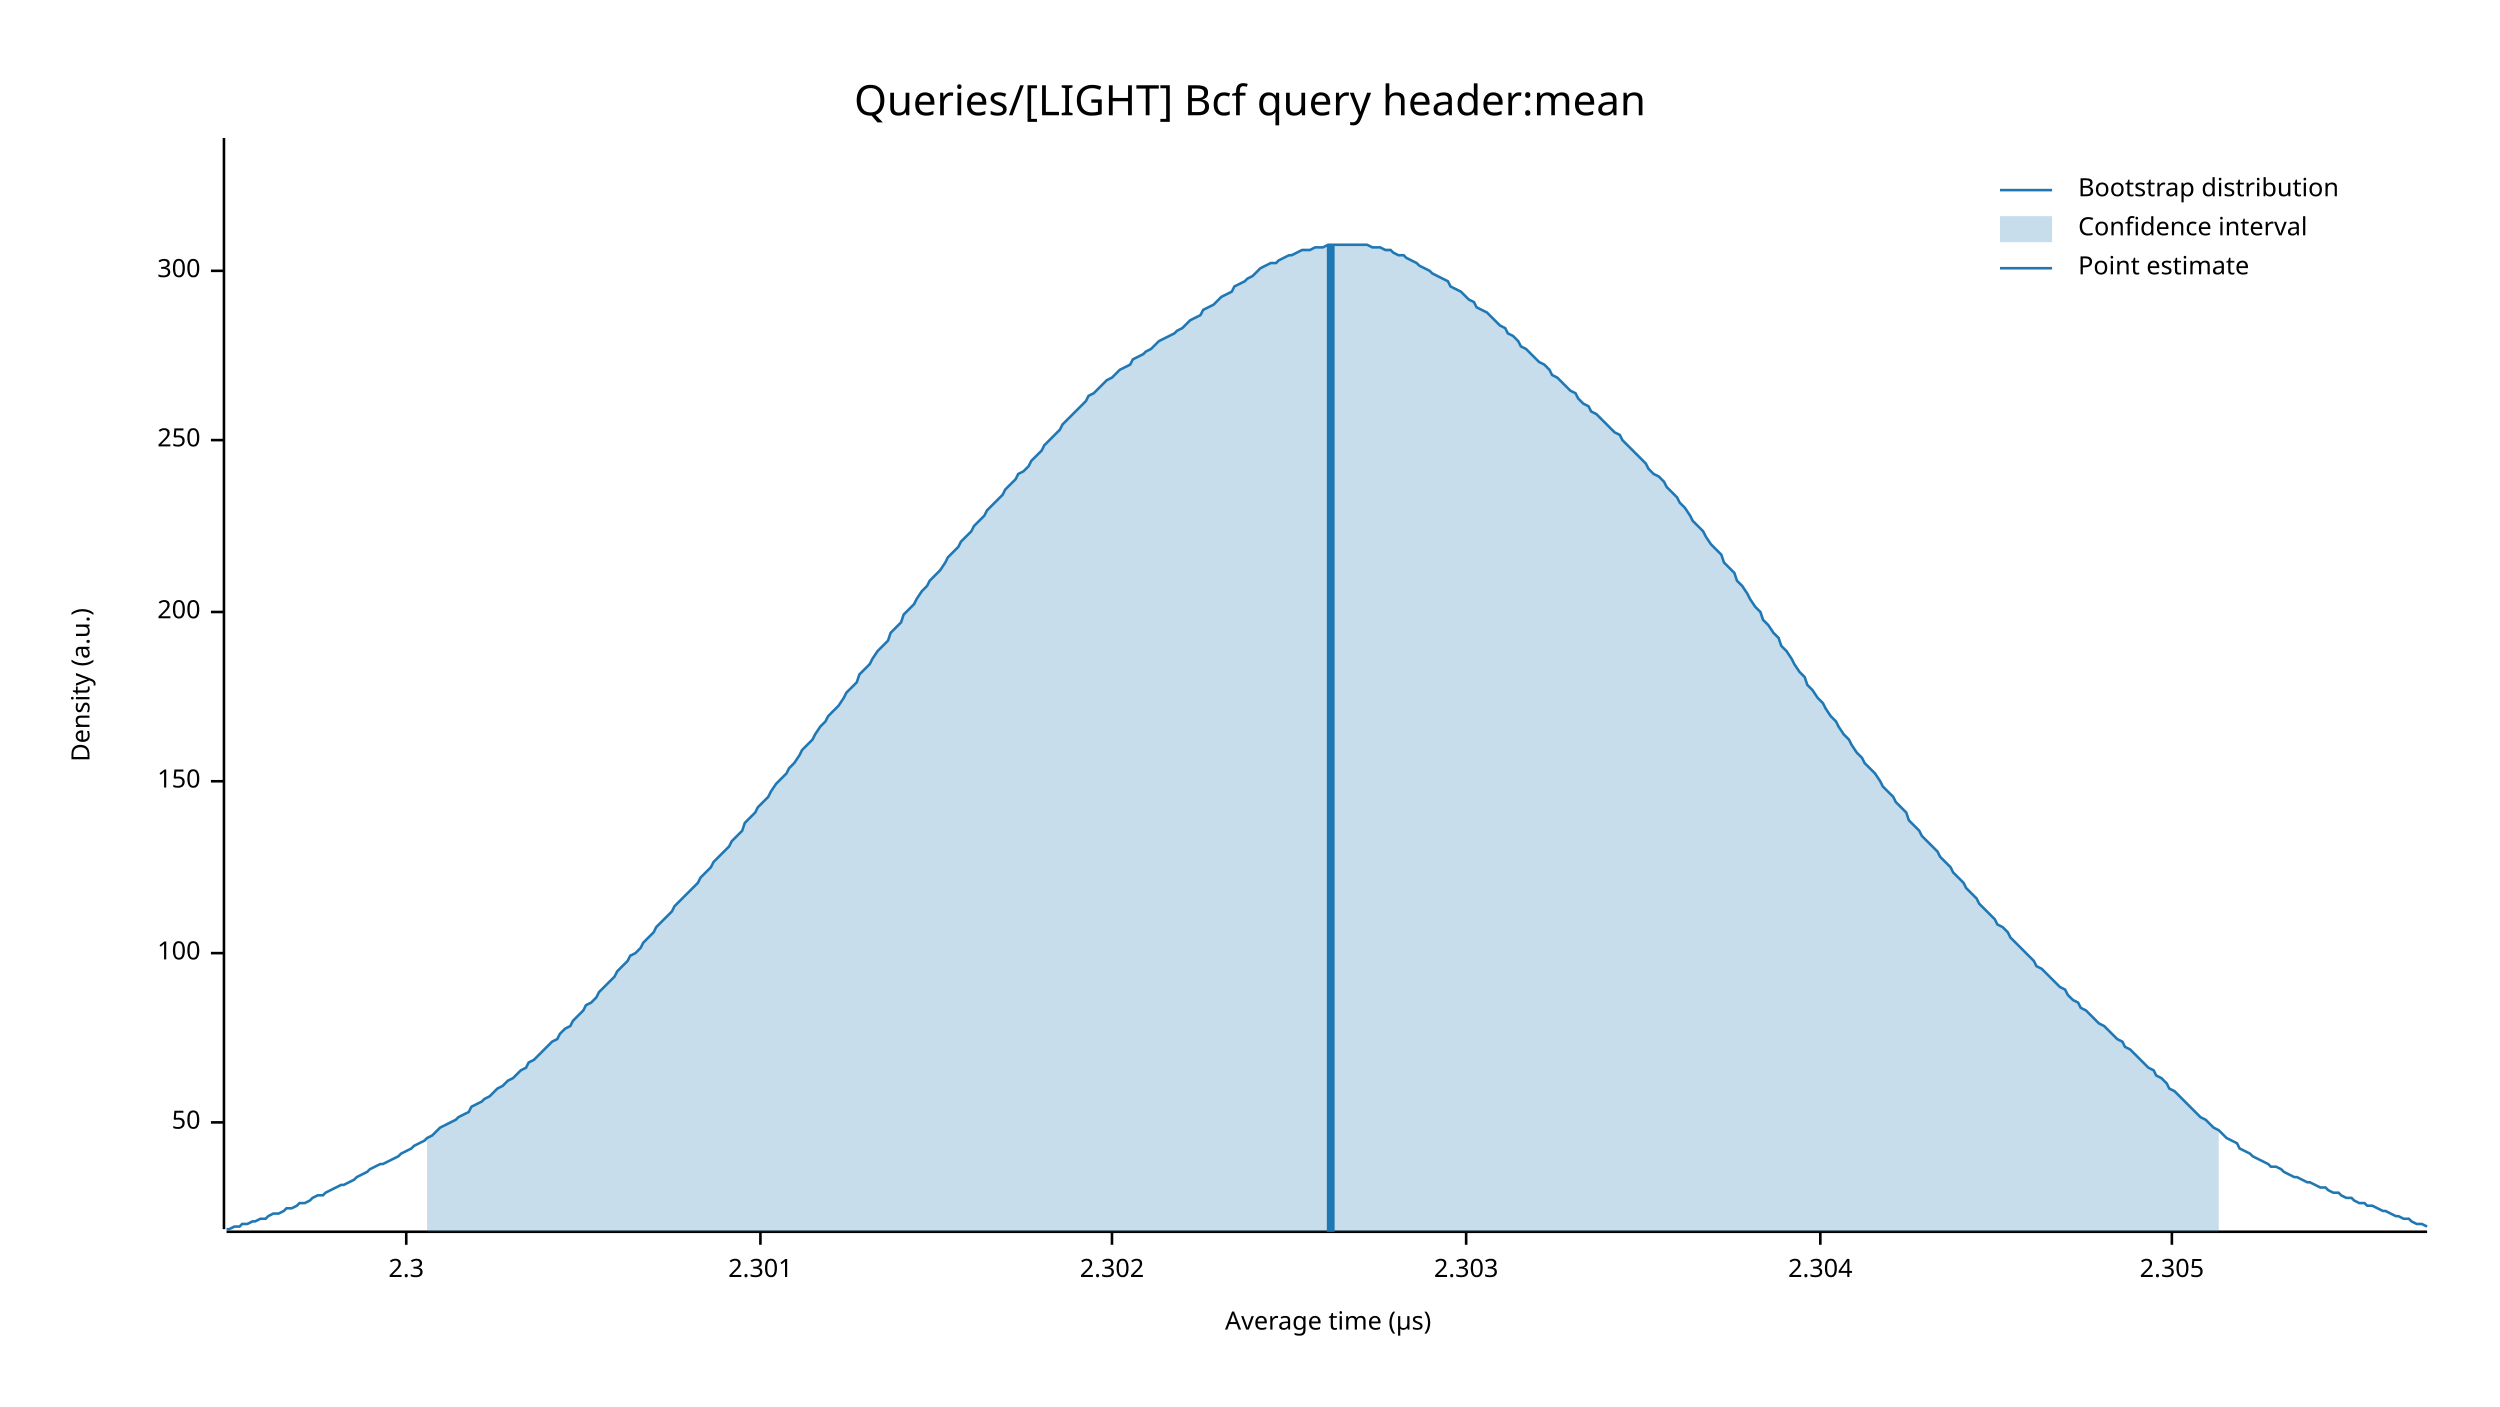
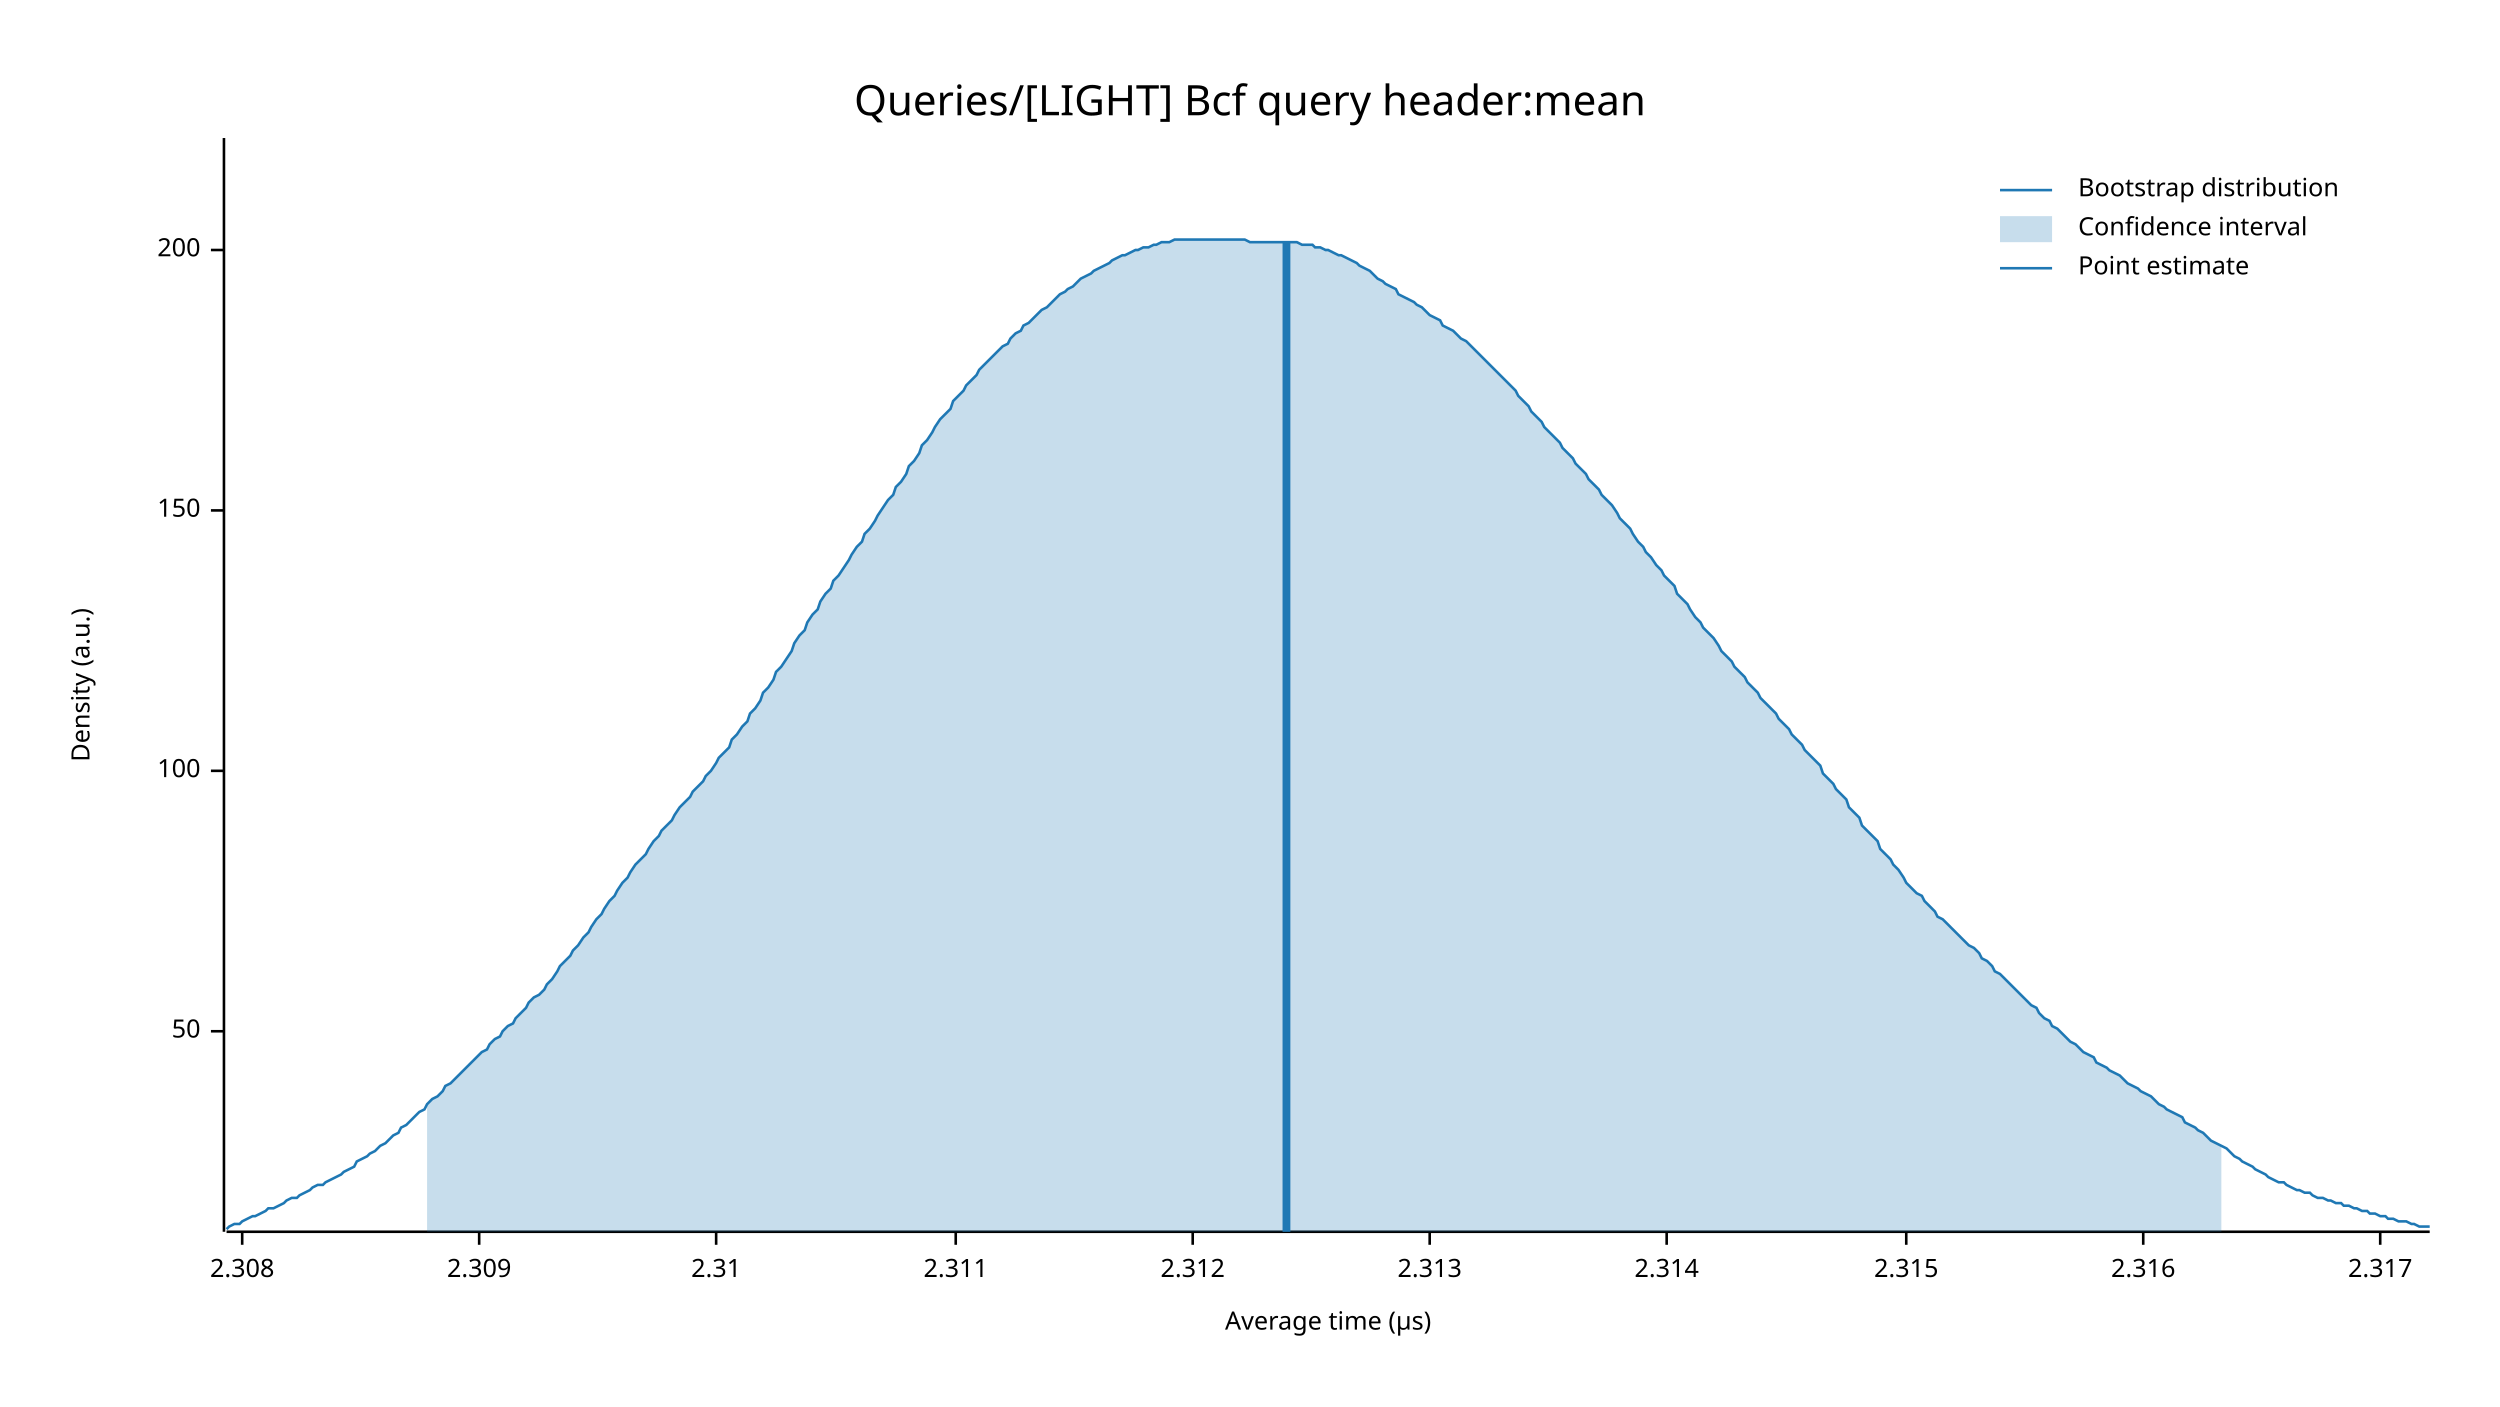
<svg xmlns="http://www.w3.org/2000/svg" width="960" height="540" viewBox="0 0 960 540">
  <text x="480" y="32" dy="0.76em" text-anchor="middle" font-family="sans-serif" font-size="16.129" opacity="1" fill="#000000">
Queries/[LIGHT] Bcf query header:mean
</text>
  <text x="27" y="263" dy="0.76em" text-anchor="middle" font-family="sans-serif" font-size="9.677" opacity="1" fill="#000000" transform="rotate(270, 27, 263)">
Density (a.u.)
</text>
  <text x="510" y="513" dy="-0.5ex" text-anchor="middle" font-family="sans-serif" font-size="9.677" opacity="1" fill="#000000">
Average time (µs)
</text>
-   <polyline fill="none" opacity="1" stroke="#000000" stroke-width="1" points="86,53 86,472 " />
-   <text x="77" y="431" dy="0.5ex" text-anchor="end" font-family="sans-serif" font-size="9.677" opacity="1" fill="#000000">
+   <polyline fill="none" opacity="1" stroke="#000000" stroke-width="1" points="86,53 86,473 " />
+   <text x="77" y="396" dy="0.5ex" text-anchor="end" font-family="sans-serif" font-size="9.677" opacity="1" fill="#000000">
50
</text>
-   <polyline fill="none" opacity="1" stroke="#000000" stroke-width="1" points="81,431 86,431 " />
-   <text x="77" y="366" dy="0.5ex" text-anchor="end" font-family="sans-serif" font-size="9.677" opacity="1" fill="#000000">
+   <polyline fill="none" opacity="1" stroke="#000000" stroke-width="1" points="81,396 86,396 " />
+   <text x="77" y="296" dy="0.5ex" text-anchor="end" font-family="sans-serif" font-size="9.677" opacity="1" fill="#000000">
100
</text>
-   <polyline fill="none" opacity="1" stroke="#000000" stroke-width="1" points="81,366 86,366 " />
-   <text x="77" y="300" dy="0.5ex" text-anchor="end" font-family="sans-serif" font-size="9.677" opacity="1" fill="#000000">
+   <polyline fill="none" opacity="1" stroke="#000000" stroke-width="1" points="81,296 86,296 " />
+   <text x="77" y="196" dy="0.5ex" text-anchor="end" font-family="sans-serif" font-size="9.677" opacity="1" fill="#000000">
150
</text>
-   <polyline fill="none" opacity="1" stroke="#000000" stroke-width="1" points="81,300 86,300 " />
-   <text x="77" y="235" dy="0.5ex" text-anchor="end" font-family="sans-serif" font-size="9.677" opacity="1" fill="#000000">
+   <polyline fill="none" opacity="1" stroke="#000000" stroke-width="1" points="81,196 86,196 " />
+   <text x="77" y="96" dy="0.5ex" text-anchor="end" font-family="sans-serif" font-size="9.677" opacity="1" fill="#000000">
200
</text>
-   <polyline fill="none" opacity="1" stroke="#000000" stroke-width="1" points="81,235 86,235 " />
-   <text x="77" y="169" dy="0.5ex" text-anchor="end" font-family="sans-serif" font-size="9.677" opacity="1" fill="#000000">
- 250
+   <polyline fill="none" opacity="1" stroke="#000000" stroke-width="1" points="81,96 86,96 " />
+   <polyline fill="none" opacity="1" stroke="#000000" stroke-width="1" points="87,473 933,473 " />
+   <text x="93" y="483" dy="0.76em" text-anchor="middle" font-family="sans-serif" font-size="9.677" opacity="1" fill="#000000">
+ 2.308
</text>
-   <polyline fill="none" opacity="1" stroke="#000000" stroke-width="1" points="81,169 86,169 " />
-   <text x="77" y="104" dy="0.5ex" text-anchor="end" font-family="sans-serif" font-size="9.677" opacity="1" fill="#000000">
- 300
+   <polyline fill="none" opacity="1" stroke="#000000" stroke-width="1" points="93,473 93,478 " />
+   <text x="184" y="483" dy="0.76em" text-anchor="middle" font-family="sans-serif" font-size="9.677" opacity="1" fill="#000000">
+ 2.309
</text>
-   <polyline fill="none" opacity="1" stroke="#000000" stroke-width="1" points="81,104 86,104 " />
-   <polyline fill="none" opacity="1" stroke="#000000" stroke-width="1" points="87,473 932,473 " />
-   <text x="156" y="483" dy="0.76em" text-anchor="middle" font-family="sans-serif" font-size="9.677" opacity="1" fill="#000000">
- 2.3
+   <polyline fill="none" opacity="1" stroke="#000000" stroke-width="1" points="184,473 184,478 " />
+   <text x="275" y="483" dy="0.76em" text-anchor="middle" font-family="sans-serif" font-size="9.677" opacity="1" fill="#000000">
+ 2.31
</text>
-   <polyline fill="none" opacity="1" stroke="#000000" stroke-width="1" points="156,473 156,478 " />
-   <text x="292" y="483" dy="0.76em" text-anchor="middle" font-family="sans-serif" font-size="9.677" opacity="1" fill="#000000">
- 2.301
+   <polyline fill="none" opacity="1" stroke="#000000" stroke-width="1" points="275,473 275,478 " />
+   <text x="367" y="483" dy="0.76em" text-anchor="middle" font-family="sans-serif" font-size="9.677" opacity="1" fill="#000000">
+ 2.311
</text>
-   <polyline fill="none" opacity="1" stroke="#000000" stroke-width="1" points="292,473 292,478 " />
-   <text x="427" y="483" dy="0.76em" text-anchor="middle" font-family="sans-serif" font-size="9.677" opacity="1" fill="#000000">
- 2.302
+   <polyline fill="none" opacity="1" stroke="#000000" stroke-width="1" points="367,473 367,478 " />
+   <text x="458" y="483" dy="0.76em" text-anchor="middle" font-family="sans-serif" font-size="9.677" opacity="1" fill="#000000">
+ 2.312
</text>
-   <polyline fill="none" opacity="1" stroke="#000000" stroke-width="1" points="427,473 427,478 " />
-   <text x="563" y="483" dy="0.76em" text-anchor="middle" font-family="sans-serif" font-size="9.677" opacity="1" fill="#000000">
- 2.303
+   <polyline fill="none" opacity="1" stroke="#000000" stroke-width="1" points="458,473 458,478 " />
+   <text x="549" y="483" dy="0.76em" text-anchor="middle" font-family="sans-serif" font-size="9.677" opacity="1" fill="#000000">
+ 2.313
</text>
-   <polyline fill="none" opacity="1" stroke="#000000" stroke-width="1" points="563,473 563,478 " />
-   <text x="699" y="483" dy="0.76em" text-anchor="middle" font-family="sans-serif" font-size="9.677" opacity="1" fill="#000000">
- 2.304
+   <polyline fill="none" opacity="1" stroke="#000000" stroke-width="1" points="549,473 549,478 " />
+   <text x="640" y="483" dy="0.76em" text-anchor="middle" font-family="sans-serif" font-size="9.677" opacity="1" fill="#000000">
+ 2.314
</text>
-   <polyline fill="none" opacity="1" stroke="#000000" stroke-width="1" points="699,473 699,478 " />
-   <text x="834" y="483" dy="0.76em" text-anchor="middle" font-family="sans-serif" font-size="9.677" opacity="1" fill="#000000">
- 2.305
+   <polyline fill="none" opacity="1" stroke="#000000" stroke-width="1" points="640,473 640,478 " />
+   <text x="732" y="483" dy="0.76em" text-anchor="middle" font-family="sans-serif" font-size="9.677" opacity="1" fill="#000000">
+ 2.315
</text>
-   <polyline fill="none" opacity="1" stroke="#000000" stroke-width="1" points="834,473 834,478 " />
-   <polyline fill="none" opacity="1" stroke="#1F78B4" stroke-width="1" points="87,472 88,472 90,471 92,471 93,470 95,470 97,469 98,469 100,468 102,468 103,467 105,466 107,466 109,465 110,464 112,464 114,463 115,462 117,462 119,461 120,460 122,459 124,459 125,458 127,457 129,456 131,455 132,455 134,454 136,453 137,452 139,451 141,450 142,449 144,448 146,447 147,447 149,446 151,445 153,444 154,443 156,442 158,441 159,440 161,439 163,438 164,437 166,436 168,434 169,433 171,432 173,431 175,430 176,429 178,428 180,427 181,425 183,424 185,423 186,422 188,421 190,419 191,418 193,417 195,415 197,414 198,413 200,411 202,410 203,408 205,407 207,405 208,404 210,402 212,400 214,399 215,397 217,395 219,394 220,392 222,390 224,388 225,386 227,385 229,383 230,381 232,379 234,377 236,375 237,373 239,371 241,369 242,367 244,366 246,364 247,362 249,360 251,358 252,356 254,354 256,352 258,350 259,348 261,346 263,344 264,343 266,341 268,339 269,337 271,335 273,333 274,331 276,329 278,327 280,325 281,323 283,321 285,319 286,316 288,314 290,312 291,310 293,308 295,306 296,304 298,301 300,299 302,297 303,295 305,293 307,290 308,288 310,286 312,284 313,282 315,279 317,277 318,275 320,273 322,271 324,268 325,266 327,264 329,262 330,259 332,257 334,255 335,253 337,250 339,248 341,246 342,243 344,241 346,239 347,236 349,234 351,232 352,230 354,227 356,225 357,223 359,221 361,219 363,216 364,214 366,212 368,210 369,208 371,206 373,204 374,202 376,200 378,198 379,196 381,194 383,192 385,190 386,188 388,186 390,184 391,182 393,181 395,179 396,177 398,175 400,173 401,171 403,169 405,167 407,165 408,163 410,161 412,159 413,158 415,156 417,154 418,152 420,151 422,149 423,148 425,146 427,145 429,143 430,142 432,141 434,140 435,138 437,137 439,136 440,135 442,134 444,132 445,131 447,130 449,129 451,128 452,127 454,126 456,124 457,123 459,122 461,121 462,119 464,118 466,117 468,115 469,114 471,113 473,112 474,110 476,109 478,108 479,107 481,106 483,104 484,103 486,102 488,101 490,101 491,100 493,99 495,98 496,98 498,97 500,96 501,96 503,96 505,95 506,95 508,95 510,94 512,94 513,94 515,94 517,94 518,94 520,94 522,94 523,94 525,94 527,95 528,95 530,95 532,96 534,96 535,97 537,98 539,98 540,99 542,100 544,101 545,102 547,103 549,104 550,105 552,106 554,107 556,108 557,110 559,111 561,112 562,113 564,115 566,116 567,118 569,119 571,120 573,122 574,123 576,125 578,126 579,128 581,129 583,131 584,133 586,134 588,136 589,137 591,139 593,140 595,142 596,144 598,145 600,147 601,148 603,150 605,151 606,153 608,155 610,156 611,158 613,159 615,161 617,163 618,164 620,166 622,167 623,169 625,171 627,173 628,174 630,176 632,178 633,180 635,182 637,183 639,185 640,187 642,189 644,191 645,193 647,195 649,198 650,200 652,202 654,204 655,206 657,209 659,211 661,213 662,216 664,218 666,220 667,223 669,225 671,228 672,230 674,233 676,235 677,238 679,240 681,243 683,245 684,248 686,250 688,253 689,255 691,258 693,260 694,263 696,265 698,268 700,270 701,272 703,275 705,277 706,279 708,282 710,284 711,286 713,289 715,291 716,293 718,295 720,297 722,300 723,302 725,304 727,306 728,308 730,310 732,312 733,315 735,317 737,319 738,321 740,323 742,325 744,327 745,329 747,331 749,333 750,335 752,337 754,339 755,341 757,343 759,345 760,347 762,349 764,351 766,353 767,355 769,356 771,358 772,360 774,362 776,364 777,365 779,367 781,369 782,371 784,372 786,374 788,376 789,377 791,379 793,380 794,382 796,384 798,385 799,387 801,388 803,390 804,391 806,393 808,394 810,396 811,397 813,399 815,400 816,402 818,403 820,405 821,406 823,408 825,410 827,411 828,413 830,414 832,416 833,418 835,419 837,421 838,422 840,424 842,426 843,427 845,429 847,430 849,432 850,433 852,434 854,436 855,437 857,438 859,439 860,441 862,442 864,443 865,444 867,445 869,446 871,447 872,448 874,448 876,449 877,450 879,451 881,452 882,452 884,453 886,454 887,454 889,455 891,456 893,456 894,457 896,458 898,458 899,459 901,460 903,460 904,461 906,462 908,462 909,463 911,463 913,464 915,465 916,465 918,466 920,467 921,467 923,468 925,468 926,469 928,470 930,470 932,471 " />
-   <polygon opacity="0.25" fill="#1F78B4" points="164,437 166,436 168,434 169,433 171,432 173,431 175,430 176,429 178,428 180,427 181,425 183,424 185,423 186,422 188,421 190,419 191,418 193,417 195,415 197,414 198,413 200,411 202,410 203,408 205,407 207,405 208,404 210,402 212,400 214,399 215,397 217,395 219,394 220,392 222,390 224,388 225,386 227,385 229,383 230,381 232,379 234,377 236,375 237,373 239,371 241,369 242,367 244,366 246,364 247,362 249,360 251,358 252,356 254,354 256,352 258,350 259,348 261,346 263,344 264,343 266,341 268,339 269,337 271,335 273,333 274,331 276,329 278,327 280,325 281,323 283,321 285,319 286,316 288,314 290,312 291,310 293,308 295,306 296,304 298,301 300,299 302,297 303,295 305,293 307,290 308,288 310,286 312,284 313,282 315,279 317,277 318,275 320,273 322,271 324,268 325,266 327,264 329,262 330,259 332,257 334,255 335,253 337,250 339,248 341,246 342,243 344,241 346,239 347,236 349,234 351,232 352,230 354,227 356,225 357,223 359,221 361,219 363,216 364,214 366,212 368,210 369,208 371,206 373,204 374,202 376,200 378,198 379,196 381,194 383,192 385,190 386,188 388,186 390,184 391,182 393,181 395,179 396,177 398,175 400,173 401,171 403,169 405,167 407,165 408,163 410,161 412,159 413,158 415,156 417,154 418,152 420,151 422,149 423,148 425,146 427,145 429,143 430,142 432,141 434,140 435,138 437,137 439,136 440,135 442,134 444,132 445,131 447,130 449,129 451,128 452,127 454,126 456,124 457,123 459,122 461,121 462,119 464,118 466,117 468,115 469,114 471,113 473,112 474,110 476,109 478,108 479,107 481,106 483,104 484,103 486,102 488,101 490,101 491,100 493,99 495,98 496,98 498,97 500,96 501,96 503,96 505,95 506,95 508,95 510,94 512,94 513,94 515,94 517,94 518,94 520,94 522,94 523,94 525,94 527,95 528,95 530,95 532,96 534,96 535,97 537,98 539,98 540,99 542,100 544,101 545,102 547,103 549,104 550,105 552,106 554,107 556,108 557,110 559,111 561,112 562,113 564,115 566,116 567,118 569,119 571,120 573,122 574,123 576,125 578,126 579,128 581,129 583,131 584,133 586,134 588,136 589,137 591,139 593,140 595,142 596,144 598,145 600,147 601,148 603,150 605,151 606,153 608,155 610,156 611,158 613,159 615,161 617,163 618,164 620,166 622,167 623,169 625,171 627,173 628,174 630,176 632,178 633,180 635,182 637,183 639,185 640,187 642,189 644,191 645,193 647,195 649,198 650,200 652,202 654,204 655,206 657,209 659,211 661,213 662,216 664,218 666,220 667,223 669,225 671,228 672,230 674,233 676,235 677,238 679,240 681,243 683,245 684,248 686,250 688,253 689,255 691,258 693,260 694,263 696,265 698,268 700,270 701,272 703,275 705,277 706,279 708,282 710,284 711,286 713,289 715,291 716,293 718,295 720,297 722,300 723,302 725,304 727,306 728,308 730,310 732,312 733,315 735,317 737,319 738,321 740,323 742,325 744,327 745,329 747,331 749,333 750,335 752,337 754,339 755,341 757,343 759,345 760,347 762,349 764,351 766,353 767,355 769,356 771,358 772,360 774,362 776,364 777,365 779,367 781,369 782,371 784,372 786,374 788,376 789,377 791,379 793,380 794,382 796,384 798,385 799,387 801,388 803,390 804,391 806,393 808,394 810,396 811,397 813,399 815,400 816,402 818,403 820,405 821,406 823,408 825,410 827,411 828,413 830,414 832,416 833,418 835,419 837,421 838,422 840,424 842,426 843,427 845,429 847,430 849,432 850,433 852,434 852,473 164,473 " />
-   <polyline fill="none" opacity="1" stroke="#1F78B4" stroke-width="3" points="511,473 511,94 " />
+   <polyline fill="none" opacity="1" stroke="#000000" stroke-width="1" points="732,473 732,478 " />
+   <text x="823" y="483" dy="0.76em" text-anchor="middle" font-family="sans-serif" font-size="9.677" opacity="1" fill="#000000">
+ 2.316
+ </text>
+   <polyline fill="none" opacity="1" stroke="#000000" stroke-width="1" points="823,473 823,478 " />
+   <text x="914" y="483" dy="0.76em" text-anchor="middle" font-family="sans-serif" font-size="9.677" opacity="1" fill="#000000">
+ 2.317
+ </text>
+   <polyline fill="none" opacity="1" stroke="#000000" stroke-width="1" points="914,473 914,478 " />
+   <polyline fill="none" opacity="1" stroke="#1F78B4" stroke-width="1" points="87,472 88,471 90,470 92,470 93,469 95,468 97,467 98,467 100,466 102,465 103,464 105,464 107,463 109,462 110,461 112,460 114,460 115,459 117,458 119,457 120,456 122,455 124,455 125,454 127,453 129,452 131,451 132,450 134,449 136,448 137,446 139,445 141,444 142,443 144,442 146,440 148,439 149,438 151,436 153,435 154,433 156,432 158,430 159,429 161,427 163,426 164,424 166,422 168,421 170,419 171,417 173,416 175,414 176,413 178,411 180,409 181,408 183,406 185,404 187,403 188,401 190,399 192,398 193,396 195,394 197,393 198,391 200,389 202,387 203,385 205,383 207,382 209,380 210,378 212,376 214,373 215,371 217,369 219,367 220,365 222,363 224,360 226,358 227,356 229,353 231,351 232,349 234,346 236,344 237,342 239,339 241,337 242,335 244,332 246,330 248,328 249,326 251,323 253,321 254,319 256,317 258,315 259,313 261,310 263,308 265,306 266,304 268,302 270,300 271,298 273,296 275,293 276,291 278,289 280,287 281,284 283,282 285,279 287,277 288,274 290,272 292,269 293,266 295,264 297,261 298,258 300,256 302,253 304,250 305,247 307,244 309,242 310,239 312,236 314,234 315,231 317,228 319,226 320,223 322,221 324,218 326,215 327,213 329,210 331,208 332,205 334,203 336,200 337,198 339,195 341,192 343,190 344,187 346,185 348,182 349,179 351,177 353,174 354,171 356,169 358,166 359,164 361,161 363,159 365,157 366,154 368,152 370,150 371,148 373,146 375,144 376,142 378,140 380,138 381,137 383,135 385,133 387,132 388,130 390,128 392,127 393,125 395,124 397,122 398,121 400,119 402,118 404,116 405,115 407,113 409,112 410,111 412,110 414,108 415,107 417,106 419,105 420,104 422,103 424,102 426,101 427,100 429,99 431,98 432,98 434,97 436,96 437,96 439,95 441,95 443,94 444,94 446,93 448,93 449,93 451,92 453,92 454,92 456,92 458,92 459,92 461,92 463,92 465,92 466,92 468,92 470,92 471,92 473,92 475,92 476,92 478,92 480,93 482,93 483,93 485,93 487,93 488,93 490,93 492,93 493,93 495,93 497,93 498,93 500,94 502,94 504,94 505,95 507,95 509,96 510,96 512,97 514,98 515,98 517,99 519,100 521,101 522,102 524,103 526,104 527,105 529,107 531,108 532,109 534,110 536,111 537,113 539,114 541,115 543,116 544,117 546,118 548,120 549,121 551,122 553,123 554,125 556,126 558,127 560,129 561,130 563,131 565,133 566,134 568,136 570,138 571,139 573,141 575,143 576,144 578,146 580,148 582,150 583,152 585,154 587,156 588,158 590,160 592,162 593,164 595,166 597,168 599,170 600,172 602,174 604,176 605,178 607,180 609,182 610,184 612,186 614,188 615,190 617,192 619,194 621,197 622,199 624,201 626,203 627,205 629,208 631,210 632,212 634,214 636,217 638,219 639,221 641,223 643,225 644,228 646,230 648,232 649,234 651,237 653,239 654,241 656,243 658,245 660,248 661,250 663,252 665,254 666,256 668,258 670,260 671,262 673,264 675,266 676,268 678,270 680,272 682,274 683,276 685,278 687,280 688,282 690,284 692,286 693,288 695,290 697,292 699,294 700,297 702,299 704,301 705,303 707,305 709,307 710,310 712,312 714,314 715,317 717,319 719,321 721,323 722,326 724,328 726,330 727,332 729,334 731,337 732,339 734,341 736,343 738,344 739,346 741,348 743,350 744,352 746,353 748,355 749,356 751,358 753,360 754,361 756,363 758,364 760,366 761,368 763,369 765,371 766,373 768,374 770,376 771,377 773,379 775,381 777,383 778,384 780,386 782,387 783,389 785,391 787,392 788,394 790,395 792,397 793,398 795,400 797,401 799,403 800,404 802,405 804,406 805,408 807,409 809,410 810,411 812,412 814,413 816,415 817,416 819,417 821,418 822,419 824,420 826,421 827,422 829,424 831,425 832,426 834,427 836,428 838,429 839,431 841,432 843,433 844,434 846,435 848,437 849,438 851,439 853,440 855,441 856,442 858,444 860,445 861,446 863,447 865,448 866,449 868,450 870,451 871,452 873,453 875,454 877,454 878,455 880,456 882,457 883,457 885,458 887,458 888,459 890,460 892,460 894,461 895,461 897,462 899,462 900,463 902,463 904,464 905,464 907,465 909,465 910,466 912,466 914,467 916,467 917,468 919,468 921,469 922,469 924,469 926,470 927,470 929,471 931,471 933,471 " />
+   <polygon opacity="0.25" fill="#1F78B4" points="164,424 166,422 168,421 170,419 171,417 173,416 175,414 176,413 178,411 180,409 181,408 183,406 185,404 187,403 188,401 190,399 192,398 193,396 195,394 197,393 198,391 200,389 202,387 203,385 205,383 207,382 209,380 210,378 212,376 214,373 215,371 217,369 219,367 220,365 222,363 224,360 226,358 227,356 229,353 231,351 232,349 234,346 236,344 237,342 239,339 241,337 242,335 244,332 246,330 248,328 249,326 251,323 253,321 254,319 256,317 258,315 259,313 261,310 263,308 265,306 266,304 268,302 270,300 271,298 273,296 275,293 276,291 278,289 280,287 281,284 283,282 285,279 287,277 288,274 290,272 292,269 293,266 295,264 297,261 298,258 300,256 302,253 304,250 305,247 307,244 309,242 310,239 312,236 314,234 315,231 317,228 319,226 320,223 322,221 324,218 326,215 327,213 329,210 331,208 332,205 334,203 336,200 337,198 339,195 341,192 343,190 344,187 346,185 348,182 349,179 351,177 353,174 354,171 356,169 358,166 359,164 361,161 363,159 365,157 366,154 368,152 370,150 371,148 373,146 375,144 376,142 378,140 380,138 381,137 383,135 385,133 387,132 388,130 390,128 392,127 393,125 395,124 397,122 398,121 400,119 402,118 404,116 405,115 407,113 409,112 410,111 412,110 414,108 415,107 417,106 419,105 420,104 422,103 424,102 426,101 427,100 429,99 431,98 432,98 434,97 436,96 437,96 439,95 441,95 443,94 444,94 446,93 448,93 449,93 451,92 453,92 454,92 456,92 458,92 459,92 461,92 463,92 465,92 466,92 468,92 470,92 471,92 473,92 475,92 476,92 478,92 480,93 482,93 483,93 485,93 487,93 488,93 490,93 492,93 493,93 495,93 497,93 498,93 500,94 502,94 504,94 505,95 507,95 509,96 510,96 512,97 514,98 515,98 517,99 519,100 521,101 522,102 524,103 526,104 527,105 529,107 531,108 532,109 534,110 536,111 537,113 539,114 541,115 543,116 544,117 546,118 548,120 549,121 551,122 553,123 554,125 556,126 558,127 560,129 561,130 563,131 565,133 566,134 568,136 570,138 571,139 573,141 575,143 576,144 578,146 580,148 582,150 583,152 585,154 587,156 588,158 590,160 592,162 593,164 595,166 597,168 599,170 600,172 602,174 604,176 605,178 607,180 609,182 610,184 612,186 614,188 615,190 617,192 619,194 621,197 622,199 624,201 626,203 627,205 629,208 631,210 632,212 634,214 636,217 638,219 639,221 641,223 643,225 644,228 646,230 648,232 649,234 651,237 653,239 654,241 656,243 658,245 660,248 661,250 663,252 665,254 666,256 668,258 670,260 671,262 673,264 675,266 676,268 678,270 680,272 682,274 683,276 685,278 687,280 688,282 690,284 692,286 693,288 695,290 697,292 699,294 700,297 702,299 704,301 705,303 707,305 709,307 710,310 712,312 714,314 715,317 717,319 719,321 721,323 722,326 724,328 726,330 727,332 729,334 731,337 732,339 734,341 736,343 738,344 739,346 741,348 743,350 744,352 746,353 748,355 749,356 751,358 753,360 754,361 756,363 758,364 760,366 761,368 763,369 765,371 766,373 768,374 770,376 771,377 773,379 775,381 777,383 778,384 780,386 782,387 783,389 785,391 787,392 788,394 790,395 792,397 793,398 795,400 797,401 799,403 800,404 802,405 804,406 805,408 807,409 809,410 810,411 812,412 814,413 816,415 817,416 819,417 821,418 822,419 824,420 826,421 827,422 829,424 831,425 832,426 834,427 836,428 838,429 839,431 841,432 843,433 844,434 846,435 848,437 849,438 851,439 853,440 853,473 164,473 " />
+   <polyline fill="none" opacity="1" stroke="#1F78B4" stroke-width="3" points="494,473 494,93 " />
  <text x="798" y="68" dy="0.76em" text-anchor="start" font-family="sans-serif" font-size="9.677" opacity="1" fill="#000000">
Bootstrap distribution
</text>
  <text x="798" y="83" dy="0.76em" text-anchor="start" font-family="sans-serif" font-size="9.677" opacity="1" fill="#000000">
Confidence interval
</text>
  <text x="798" y="98" dy="0.76em" text-anchor="start" font-family="sans-serif" font-size="9.677" opacity="1" fill="#000000">
Point estimate
</text>
  <polyline fill="none" opacity="1" stroke="#1F78B4" stroke-width="1" points="768,73 788,73 " />
  <rect x="768" y="83" width="20" height="10" opacity="0.25" fill="#1F78B4" stroke="none" />
  <polyline fill="none" opacity="1" stroke="#1F78B4" stroke-width="1" points="768,103 788,103 " />
</svg>
